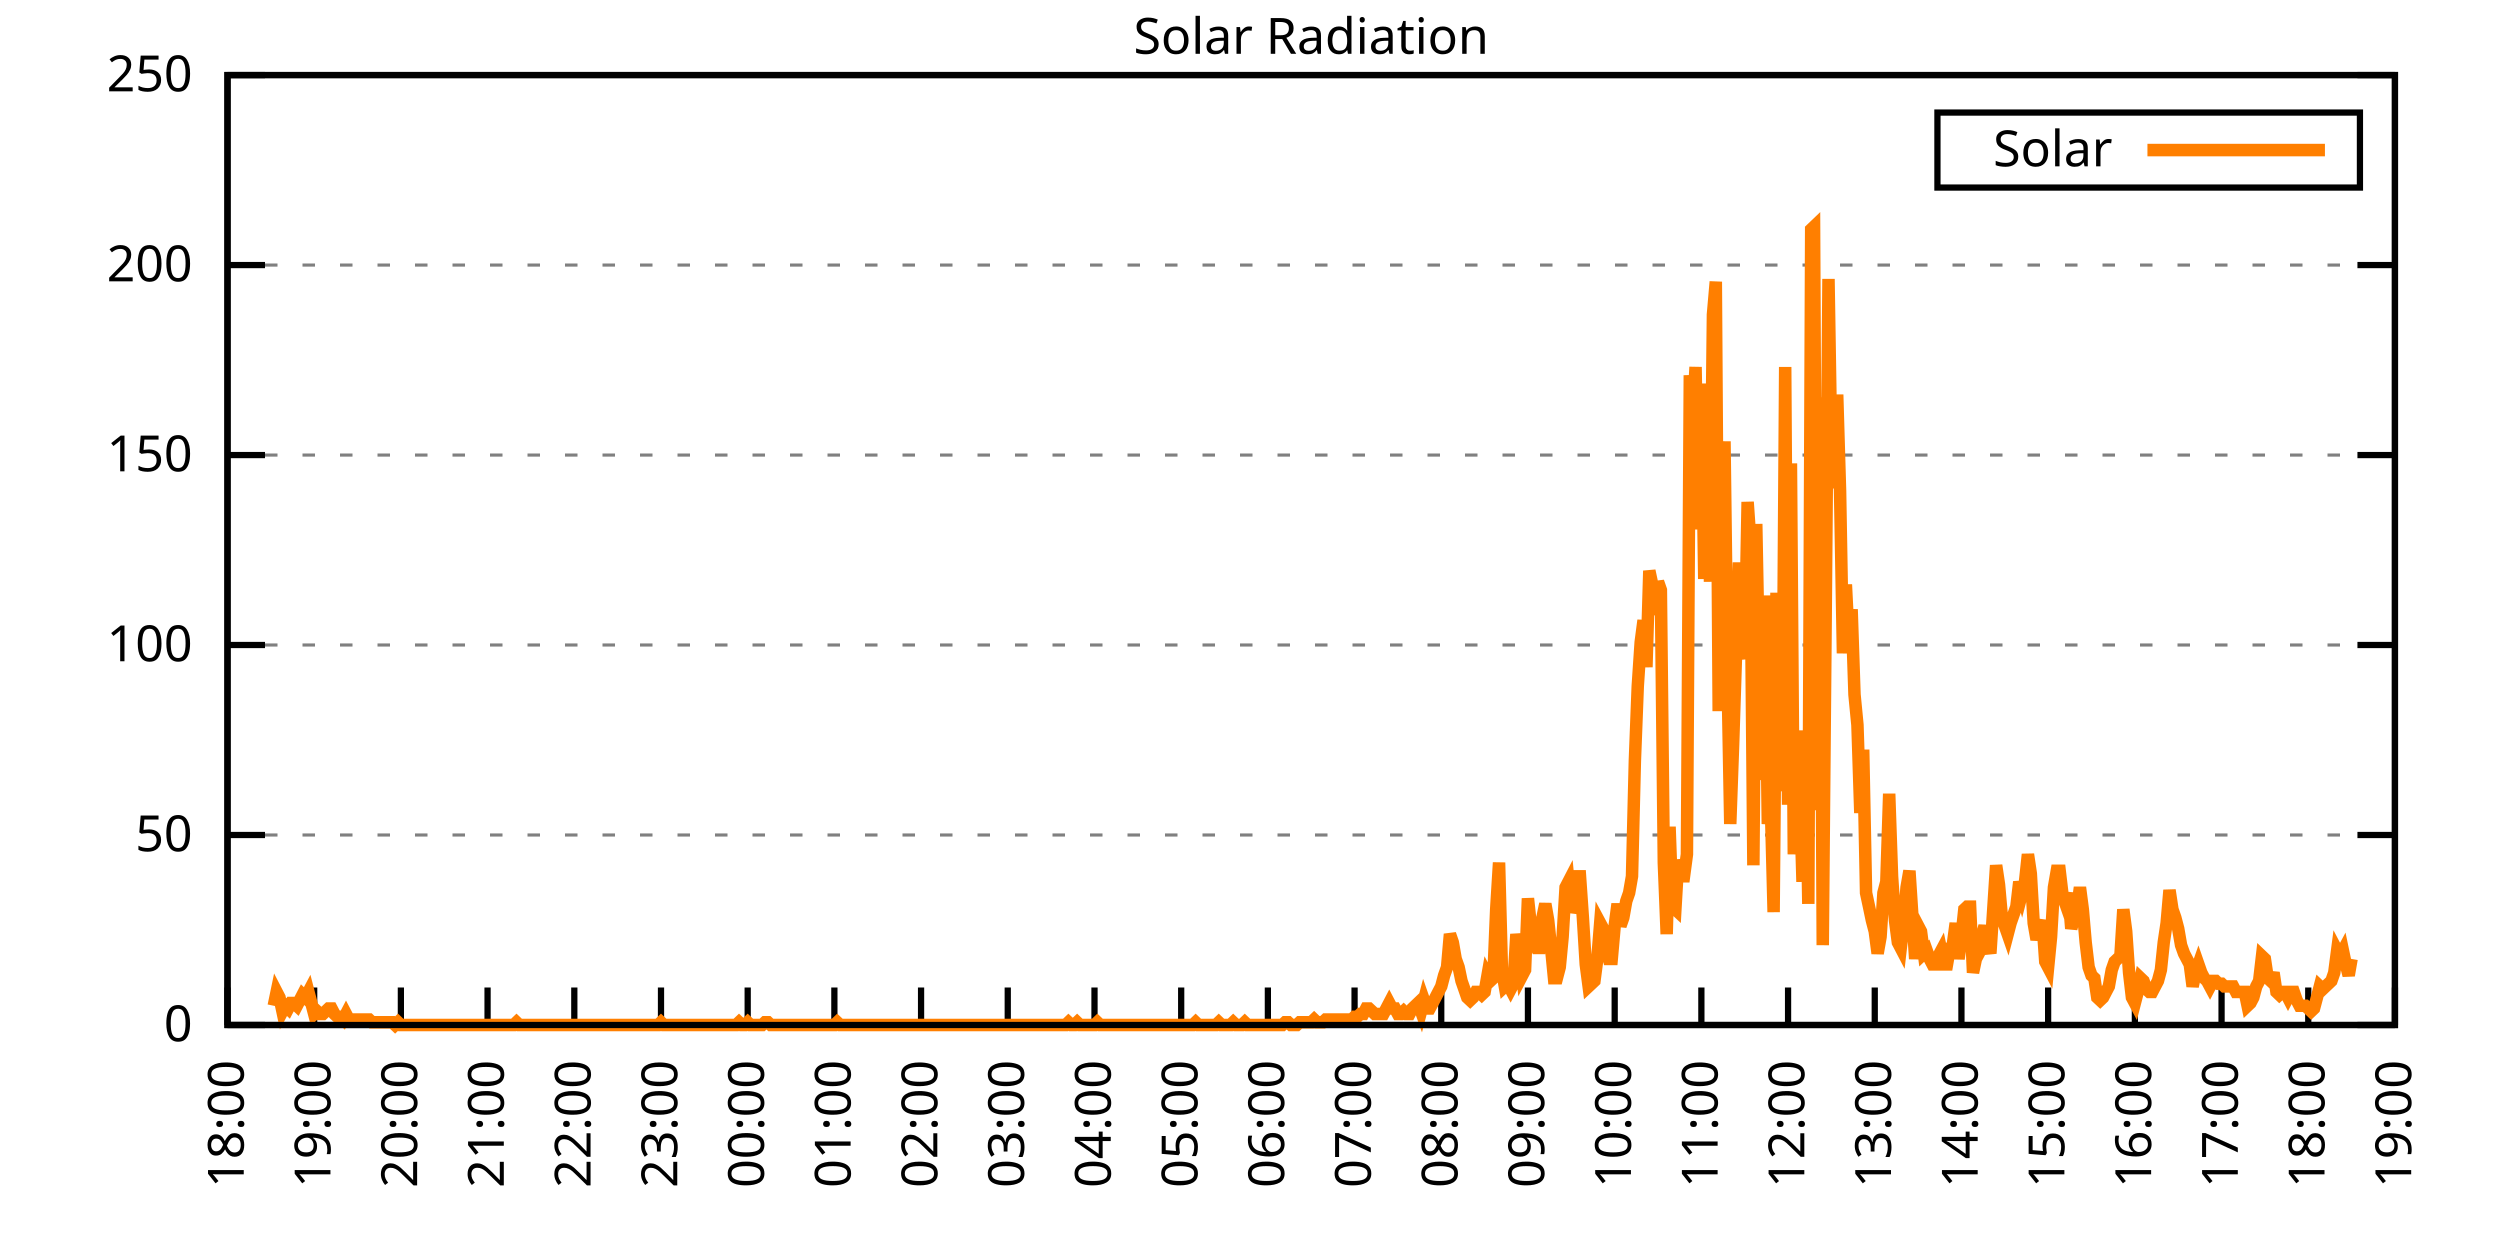
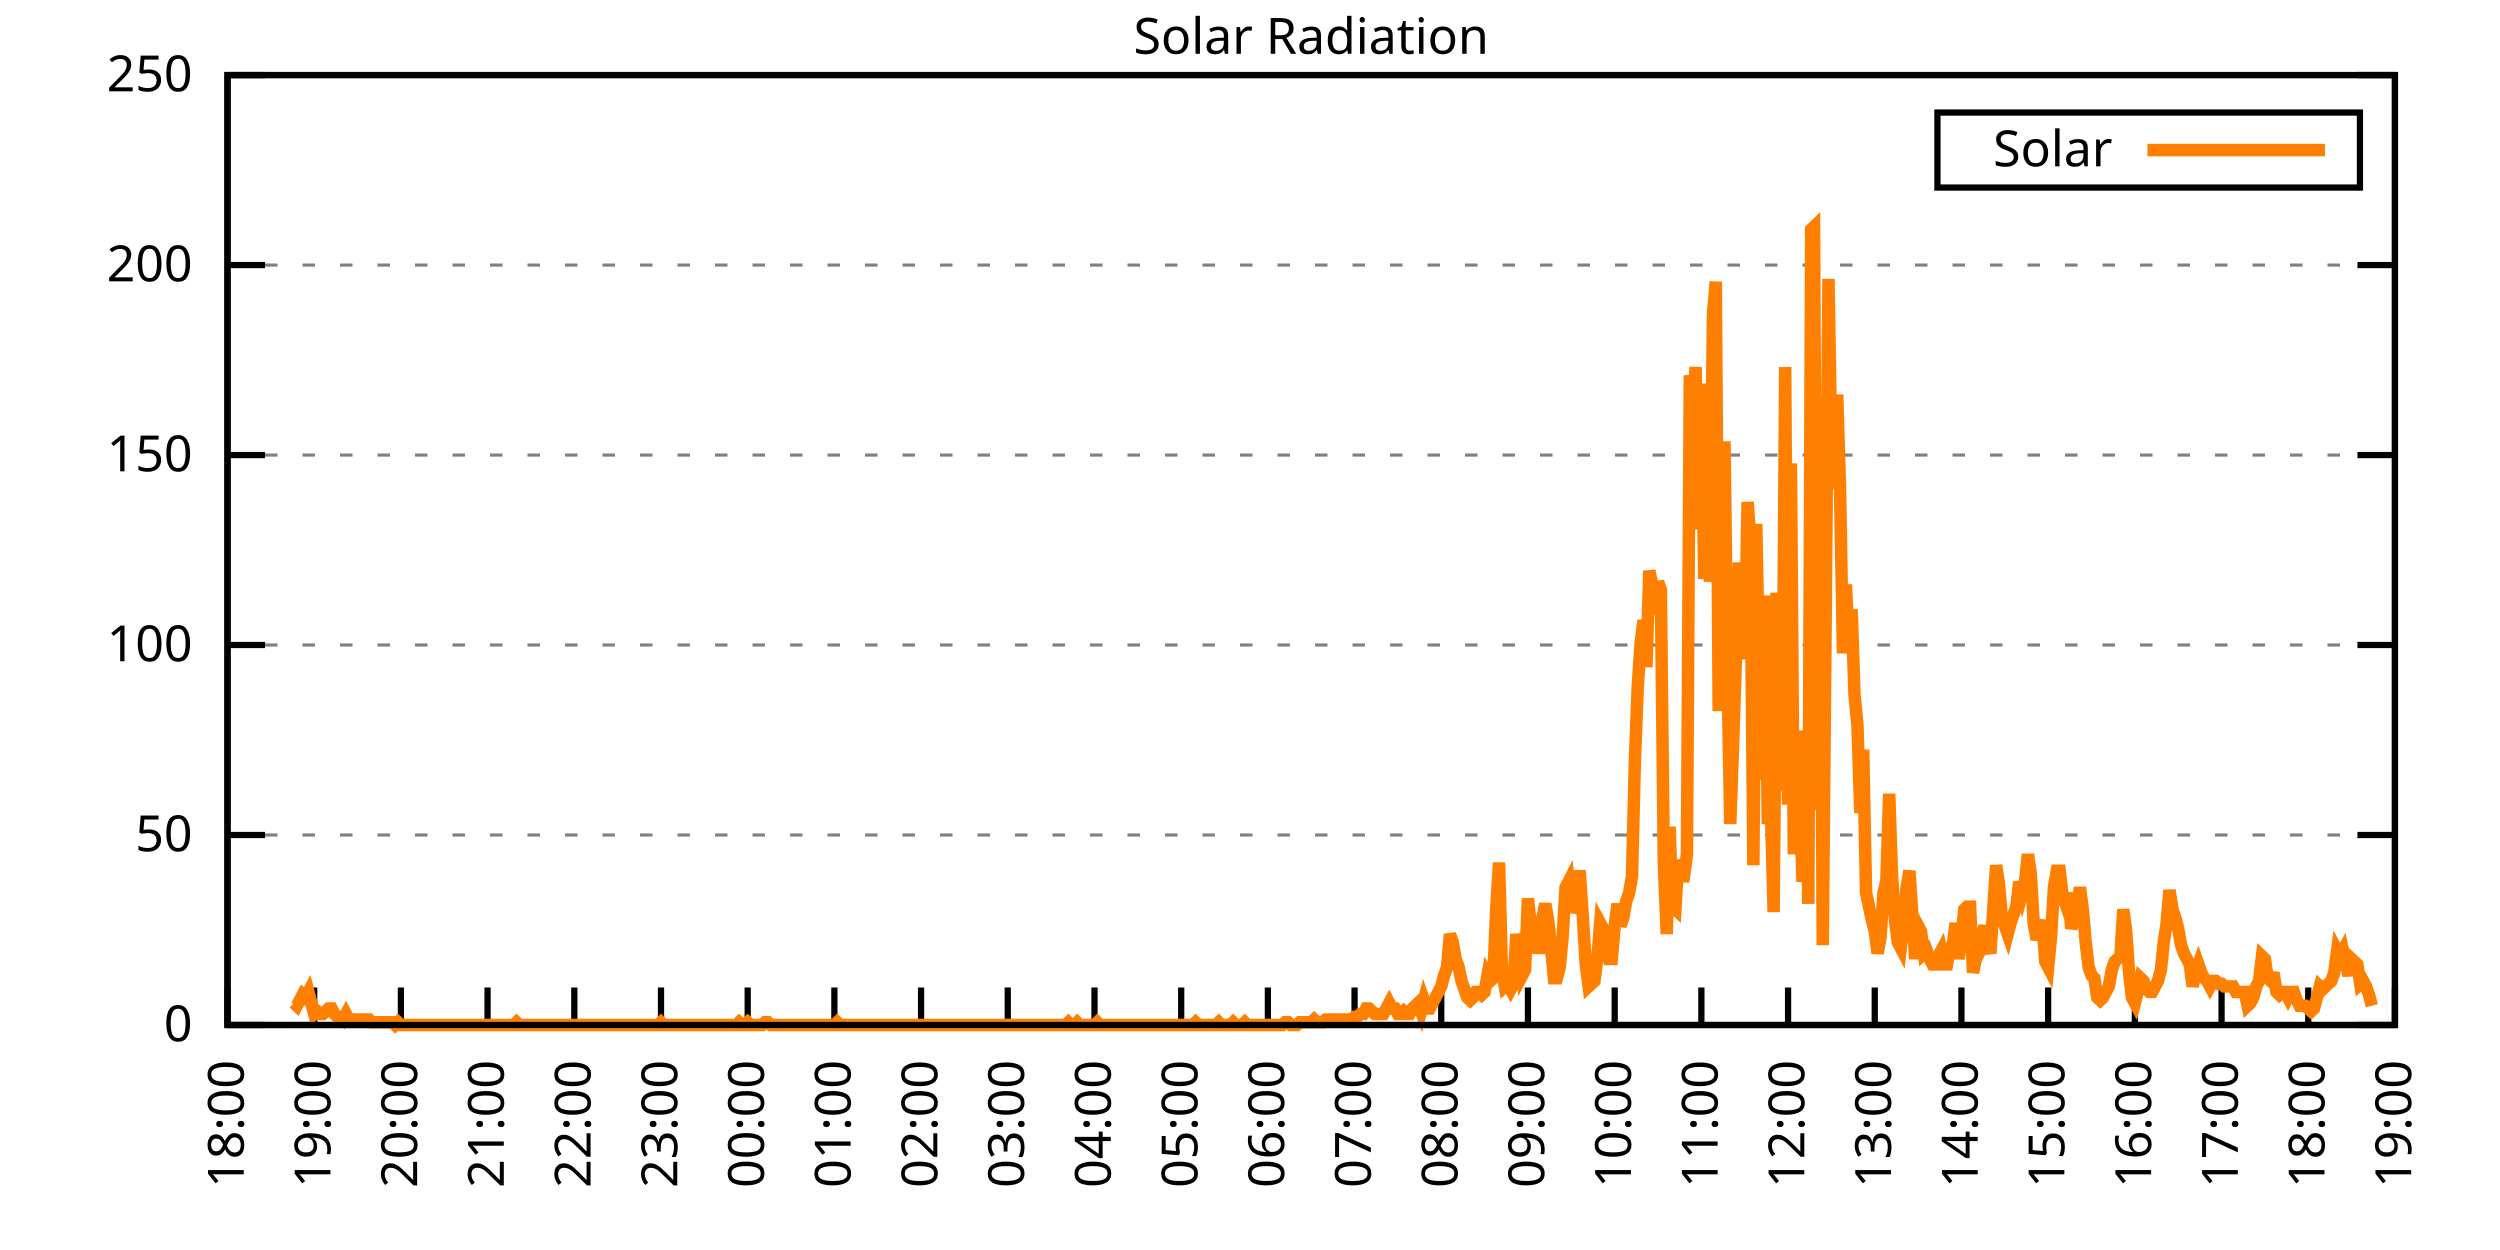
<svg xmlns="http://www.w3.org/2000/svg" xmlns:xlink="http://www.w3.org/1999/xlink" width="400" height="200" viewBox="0 0 400 200">
  <g id="gnuplot_canvas">
    <rect x="0" y="0" width="400" height="200" fill="none" />
    <defs>
      <circle id="gpDot" r="0.5" stroke-width="0.5" stroke="currentColor" />
      <path id="gpPt0" stroke-width="0.333" stroke="currentColor" d="M-1,0 h2 M0,-1 v2" />
      <path id="gpPt1" stroke-width="0.333" stroke="currentColor" d="M-1,-1 L1,1 M1,-1 L-1,1" />
      <path id="gpPt2" stroke-width="0.333" stroke="currentColor" d="M-1,0 L1,0 M0,-1 L0,1 M-1,-1 L1,1 M-1,1 L1,-1" />
      <rect id="gpPt3" stroke-width="0.333" stroke="currentColor" x="-1" y="-1" width="2" height="2" />
      <rect id="gpPt4" stroke-width="0.333" stroke="currentColor" fill="currentColor" x="-1" y="-1" width="2" height="2" />
      <circle id="gpPt5" stroke-width="0.333" stroke="currentColor" cx="0" cy="0" r="1" />
      <use xlink:href="#gpPt5" id="gpPt6" fill="currentColor" stroke="none" />
      <path id="gpPt7" stroke-width="0.333" stroke="currentColor" d="M0,-1.33 L-1.33,0.67 L1.33,0.67 z" />
      <use xlink:href="#gpPt7" id="gpPt8" fill="currentColor" stroke="none" />
      <use xlink:href="#gpPt7" id="gpPt9" stroke="currentColor" transform="rotate(180)" />
      <use xlink:href="#gpPt9" id="gpPt10" fill="currentColor" stroke="none" />
      <use xlink:href="#gpPt3" id="gpPt11" stroke="currentColor" transform="rotate(45)" />
      <use xlink:href="#gpPt11" id="gpPt12" fill="currentColor" stroke="none" />
      <path id="gpPt13" stroke-width="0.333" stroke="currentColor" d="M0,1.330 L1.265,0.411 L0.782,-1.067 L-0.782,-1.076 L-1.265,0.411 z" />
      <use xlink:href="#gpPt13" id="gpPt14" fill="currentColor" stroke="none" />
      <filter id="textbox" filterUnits="objectBoundingBox" x="0" y="0" height="1" width="1">
        <feFlood flood-color="white" flood-opacity="1" result="bgnd" />
        <feComposite in="SourceGraphic" in2="bgnd" operator="atop" />
      </filter>
      <filter id="greybox" filterUnits="objectBoundingBox" x="0" y="0" height="1" width="1">
        <feFlood flood-color="lightgrey" flood-opacity="1" result="grey" />
        <feComposite in="SourceGraphic" in2="grey" operator="atop" />
      </filter>
    </defs>
    <g fill="none" color="white" stroke="currentColor" stroke-width="1.00" stroke-linecap="butt" stroke-linejoin="miter">
</g>
    <g fill="none" color="black" stroke="currentColor" stroke-width="1.00" stroke-linecap="butt" stroke-linejoin="miter">
      <g stroke="none" shape-rendering="crispEdges">
        <polygon fill="rgb(255, 255, 255)" points="36.40,164.00 383.18,164.00 383.18,12.02 36.40,12.02 " />
      </g>
    </g>
    <g fill="none" color="black" stroke="currentColor" stroke-width="1.00" stroke-linecap="butt" stroke-linejoin="miter">
</g>
    <g fill="none" color="black" stroke="black" stroke-width="0.50" stroke-linecap="butt" stroke-linejoin="miter">
</g>
    <g fill="none" color="gray" stroke="currentColor" stroke-width="0.50" stroke-linecap="butt" stroke-linejoin="miter">
      <path stroke="gray" stroke-dasharray="2,4" class="gridline" d="M36.40,164.00 L383.19,164.00  " />
    </g>
    <g fill="none" color="gray" stroke="gray" stroke-width="1.00" stroke-linecap="butt" stroke-linejoin="miter">
</g>
    <g fill="none" color="black" stroke="currentColor" stroke-width="1.00" stroke-linecap="butt" stroke-linejoin="miter">
      <path stroke="black" d="M36.40,164.00 L42.40,164.00 M383.19,164.00 L377.19,164.00  " />
      <g transform="translate(30.80,166.60)" stroke="none" fill="black" font-family="Sans" font-size="8.00" text-anchor="end">
        <text>
          <tspan font-family="Sans"> 0</tspan>
        </text>
      </g>
    </g>
    <g fill="none" color="black" stroke="currentColor" stroke-width="1.00" stroke-linecap="butt" stroke-linejoin="miter">
</g>
    <g fill="none" color="black" stroke="black" stroke-width="0.50" stroke-linecap="butt" stroke-linejoin="miter">
</g>
    <g fill="none" color="gray" stroke="currentColor" stroke-width="0.50" stroke-linecap="butt" stroke-linejoin="miter">
      <path stroke="gray" stroke-dasharray="2,4" class="gridline" d="M36.40,133.60 L383.19,133.60  " />
    </g>
    <g fill="none" color="gray" stroke="gray" stroke-width="1.00" stroke-linecap="butt" stroke-linejoin="miter">
</g>
    <g fill="none" color="black" stroke="currentColor" stroke-width="1.00" stroke-linecap="butt" stroke-linejoin="miter">
      <path stroke="black" d="M36.40,133.60 L42.40,133.60 M383.19,133.60 L377.19,133.60  " />
      <g transform="translate(30.80,136.20)" stroke="none" fill="black" font-family="Sans" font-size="8.00" text-anchor="end">
        <text>
          <tspan font-family="Sans"> 50</tspan>
        </text>
      </g>
    </g>
    <g fill="none" color="black" stroke="currentColor" stroke-width="1.00" stroke-linecap="butt" stroke-linejoin="miter">
</g>
    <g fill="none" color="black" stroke="black" stroke-width="0.50" stroke-linecap="butt" stroke-linejoin="miter">
</g>
    <g fill="none" color="gray" stroke="currentColor" stroke-width="0.50" stroke-linecap="butt" stroke-linejoin="miter">
      <path stroke="gray" stroke-dasharray="2,4" class="gridline" d="M36.40,103.20 L383.19,103.20  " />
    </g>
    <g fill="none" color="gray" stroke="gray" stroke-width="1.00" stroke-linecap="butt" stroke-linejoin="miter">
</g>
    <g fill="none" color="black" stroke="currentColor" stroke-width="1.00" stroke-linecap="butt" stroke-linejoin="miter">
      <path stroke="black" d="M36.40,103.20 L42.40,103.20 M383.19,103.20 L377.19,103.20  " />
      <g transform="translate(30.80,105.80)" stroke="none" fill="black" font-family="Sans" font-size="8.00" text-anchor="end">
        <text>
          <tspan font-family="Sans"> 100</tspan>
        </text>
      </g>
    </g>
    <g fill="none" color="black" stroke="currentColor" stroke-width="1.00" stroke-linecap="butt" stroke-linejoin="miter">
</g>
    <g fill="none" color="black" stroke="black" stroke-width="0.50" stroke-linecap="butt" stroke-linejoin="miter">
</g>
    <g fill="none" color="gray" stroke="currentColor" stroke-width="0.50" stroke-linecap="butt" stroke-linejoin="miter">
      <path stroke="gray" stroke-dasharray="2,4" class="gridline" d="M36.40,72.81 L383.19,72.81  " />
    </g>
    <g fill="none" color="gray" stroke="gray" stroke-width="1.00" stroke-linecap="butt" stroke-linejoin="miter">
</g>
    <g fill="none" color="black" stroke="currentColor" stroke-width="1.00" stroke-linecap="butt" stroke-linejoin="miter">
      <path stroke="black" d="M36.40,72.81 L42.40,72.81 M383.19,72.81 L377.19,72.81  " />
      <g transform="translate(30.80,75.41)" stroke="none" fill="black" font-family="Sans" font-size="8.00" text-anchor="end">
        <text>
          <tspan font-family="Sans"> 150</tspan>
        </text>
      </g>
    </g>
    <g fill="none" color="black" stroke="currentColor" stroke-width="1.00" stroke-linecap="butt" stroke-linejoin="miter">
</g>
    <g fill="none" color="black" stroke="black" stroke-width="0.50" stroke-linecap="butt" stroke-linejoin="miter">
</g>
    <g fill="none" color="gray" stroke="currentColor" stroke-width="0.50" stroke-linecap="butt" stroke-linejoin="miter">
      <path stroke="gray" stroke-dasharray="2,4" class="gridline" d="M36.40,42.41 L383.19,42.41  " />
    </g>
    <g fill="none" color="gray" stroke="gray" stroke-width="1.00" stroke-linecap="butt" stroke-linejoin="miter">
</g>
    <g fill="none" color="black" stroke="currentColor" stroke-width="1.00" stroke-linecap="butt" stroke-linejoin="miter">
      <path stroke="black" d="M36.40,42.41 L42.40,42.41 M383.19,42.41 L377.19,42.41  " />
      <g transform="translate(30.80,45.01)" stroke="none" fill="black" font-family="Sans" font-size="8.00" text-anchor="end">
        <text>
          <tspan font-family="Sans"> 200</tspan>
        </text>
      </g>
    </g>
    <g fill="none" color="black" stroke="currentColor" stroke-width="1.00" stroke-linecap="butt" stroke-linejoin="miter">
</g>
    <g fill="none" color="black" stroke="black" stroke-width="0.50" stroke-linecap="butt" stroke-linejoin="miter">
</g>
    <g fill="none" color="gray" stroke="currentColor" stroke-width="0.50" stroke-linecap="butt" stroke-linejoin="miter">
      <path stroke="gray" stroke-dasharray="2,4" class="gridline" d="M36.40,12.01 L383.19,12.01  " />
    </g>
    <g fill="none" color="gray" stroke="gray" stroke-width="1.00" stroke-linecap="butt" stroke-linejoin="miter">
</g>
    <g fill="none" color="black" stroke="currentColor" stroke-width="1.00" stroke-linecap="butt" stroke-linejoin="miter">
      <path stroke="black" d="M36.40,12.01 L42.40,12.01 M383.19,12.01 L377.19,12.01  " />
      <g transform="translate(30.80,14.61)" stroke="none" fill="black" font-family="Sans" font-size="8.00" text-anchor="end">
        <text>
          <tspan font-family="Sans"> 250</tspan>
        </text>
      </g>
    </g>
    <g fill="none" color="black" stroke="currentColor" stroke-width="1.00" stroke-linecap="butt" stroke-linejoin="miter">
      <path stroke="black" d="M36.40,164.00 L36.40,158.00  " />
      <g transform="translate(39.00,169.60) rotate(270.00)" stroke="none" fill="black" font-family="Sans" font-size="8.00" text-anchor="end">
        <text>
          <tspan font-family="Sans">18:00</tspan>
        </text>
      </g>
    </g>
    <g fill="none" color="black" stroke="currentColor" stroke-width="1.00" stroke-linecap="butt" stroke-linejoin="miter">
      <path stroke="black" d="M50.27,164.00 L50.27,158.00  " />
      <g transform="translate(52.87,169.60) rotate(270.00)" stroke="none" fill="black" font-family="Sans" font-size="8.00" text-anchor="end">
        <text>
          <tspan font-family="Sans">19:00</tspan>
        </text>
      </g>
    </g>
    <g fill="none" color="black" stroke="currentColor" stroke-width="1.00" stroke-linecap="butt" stroke-linejoin="miter">
      <path stroke="black" d="M64.14,164.00 L64.14,158.00  " />
      <g transform="translate(66.74,169.60) rotate(270.00)" stroke="none" fill="black" font-family="Sans" font-size="8.00" text-anchor="end">
        <text>
          <tspan font-family="Sans">20:00</tspan>
        </text>
      </g>
    </g>
    <g fill="none" color="black" stroke="currentColor" stroke-width="1.00" stroke-linecap="butt" stroke-linejoin="miter">
      <path stroke="black" d="M78.01,164.00 L78.01,158.00  " />
      <g transform="translate(80.61,169.60) rotate(270.00)" stroke="none" fill="black" font-family="Sans" font-size="8.00" text-anchor="end">
        <text>
          <tspan font-family="Sans">21:00</tspan>
        </text>
      </g>
    </g>
    <g fill="none" color="black" stroke="currentColor" stroke-width="1.00" stroke-linecap="butt" stroke-linejoin="miter">
      <path stroke="black" d="M91.89,164.00 L91.89,158.00  " />
      <g transform="translate(94.49,169.60) rotate(270.00)" stroke="none" fill="black" font-family="Sans" font-size="8.00" text-anchor="end">
        <text>
          <tspan font-family="Sans">22:00</tspan>
        </text>
      </g>
    </g>
    <g fill="none" color="black" stroke="currentColor" stroke-width="1.00" stroke-linecap="butt" stroke-linejoin="miter">
      <path stroke="black" d="M105.76,164.00 L105.76,158.00  " />
      <g transform="translate(108.36,169.60) rotate(270.00)" stroke="none" fill="black" font-family="Sans" font-size="8.00" text-anchor="end">
        <text>
          <tspan font-family="Sans">23:00</tspan>
        </text>
      </g>
    </g>
    <g fill="none" color="black" stroke="currentColor" stroke-width="1.00" stroke-linecap="butt" stroke-linejoin="miter">
      <path stroke="black" d="M119.63,164.00 L119.63,158.00  " />
      <g transform="translate(122.23,169.60) rotate(270.00)" stroke="none" fill="black" font-family="Sans" font-size="8.00" text-anchor="end">
        <text>
          <tspan font-family="Sans">00:00</tspan>
        </text>
      </g>
    </g>
    <g fill="none" color="black" stroke="currentColor" stroke-width="1.00" stroke-linecap="butt" stroke-linejoin="miter">
      <path stroke="black" d="M133.50,164.00 L133.50,158.00  " />
      <g transform="translate(136.10,169.60) rotate(270.00)" stroke="none" fill="black" font-family="Sans" font-size="8.00" text-anchor="end">
        <text>
          <tspan font-family="Sans">01:00</tspan>
        </text>
      </g>
    </g>
    <g fill="none" color="black" stroke="currentColor" stroke-width="1.00" stroke-linecap="butt" stroke-linejoin="miter">
      <path stroke="black" d="M147.37,164.00 L147.37,158.00  " />
      <g transform="translate(149.97,169.60) rotate(270.00)" stroke="none" fill="black" font-family="Sans" font-size="8.00" text-anchor="end">
        <text>
          <tspan font-family="Sans">02:00</tspan>
        </text>
      </g>
    </g>
    <g fill="none" color="black" stroke="currentColor" stroke-width="1.00" stroke-linecap="butt" stroke-linejoin="miter">
      <path stroke="black" d="M161.24,164.00 L161.24,158.00  " />
      <g transform="translate(163.84,169.60) rotate(270.00)" stroke="none" fill="black" font-family="Sans" font-size="8.00" text-anchor="end">
        <text>
          <tspan font-family="Sans">03:00</tspan>
        </text>
      </g>
    </g>
    <g fill="none" color="black" stroke="currentColor" stroke-width="1.00" stroke-linecap="butt" stroke-linejoin="miter">
      <path stroke="black" d="M175.12,164.00 L175.12,158.00  " />
      <g transform="translate(177.72,169.60) rotate(270.00)" stroke="none" fill="black" font-family="Sans" font-size="8.00" text-anchor="end">
        <text>
          <tspan font-family="Sans">04:00</tspan>
        </text>
      </g>
    </g>
    <g fill="none" color="black" stroke="currentColor" stroke-width="1.00" stroke-linecap="butt" stroke-linejoin="miter">
      <path stroke="black" d="M188.99,164.00 L188.99,158.00  " />
      <g transform="translate(191.59,169.60) rotate(270.00)" stroke="none" fill="black" font-family="Sans" font-size="8.00" text-anchor="end">
        <text>
          <tspan font-family="Sans">05:00</tspan>
        </text>
      </g>
    </g>
    <g fill="none" color="black" stroke="currentColor" stroke-width="1.00" stroke-linecap="butt" stroke-linejoin="miter">
      <path stroke="black" d="M202.86,164.00 L202.86,158.00  " />
      <g transform="translate(205.46,169.60) rotate(270.00)" stroke="none" fill="black" font-family="Sans" font-size="8.00" text-anchor="end">
        <text>
          <tspan font-family="Sans">06:00</tspan>
        </text>
      </g>
    </g>
    <g fill="none" color="black" stroke="currentColor" stroke-width="1.00" stroke-linecap="butt" stroke-linejoin="miter">
      <path stroke="black" d="M216.73,164.00 L216.73,158.00  " />
      <g transform="translate(219.33,169.60) rotate(270.00)" stroke="none" fill="black" font-family="Sans" font-size="8.00" text-anchor="end">
        <text>
          <tspan font-family="Sans">07:00</tspan>
        </text>
      </g>
    </g>
    <g fill="none" color="black" stroke="currentColor" stroke-width="1.00" stroke-linecap="butt" stroke-linejoin="miter">
      <path stroke="black" d="M230.60,164.00 L230.60,158.00  " />
      <g transform="translate(233.20,169.60) rotate(270.00)" stroke="none" fill="black" font-family="Sans" font-size="8.00" text-anchor="end">
        <text>
          <tspan font-family="Sans">08:00</tspan>
        </text>
      </g>
    </g>
    <g fill="none" color="black" stroke="currentColor" stroke-width="1.00" stroke-linecap="butt" stroke-linejoin="miter">
      <path stroke="black" d="M244.47,164.00 L244.47,158.00  " />
      <g transform="translate(247.07,169.60) rotate(270.00)" stroke="none" fill="black" font-family="Sans" font-size="8.00" text-anchor="end">
        <text>
          <tspan font-family="Sans">09:00</tspan>
        </text>
      </g>
    </g>
    <g fill="none" color="black" stroke="currentColor" stroke-width="1.00" stroke-linecap="butt" stroke-linejoin="miter">
      <path stroke="black" d="M258.35,164.00 L258.35,158.00  " />
      <g transform="translate(260.95,169.60) rotate(270.00)" stroke="none" fill="black" font-family="Sans" font-size="8.00" text-anchor="end">
        <text>
          <tspan font-family="Sans">10:00</tspan>
        </text>
      </g>
    </g>
    <g fill="none" color="black" stroke="currentColor" stroke-width="1.00" stroke-linecap="butt" stroke-linejoin="miter">
      <path stroke="black" d="M272.22,164.00 L272.22,158.00  " />
      <g transform="translate(274.82,169.60) rotate(270.00)" stroke="none" fill="black" font-family="Sans" font-size="8.00" text-anchor="end">
        <text>
          <tspan font-family="Sans">11:00</tspan>
        </text>
      </g>
    </g>
    <g fill="none" color="black" stroke="currentColor" stroke-width="1.00" stroke-linecap="butt" stroke-linejoin="miter">
      <path stroke="black" d="M286.09,164.00 L286.09,158.00  " />
      <g transform="translate(288.69,169.60) rotate(270.00)" stroke="none" fill="black" font-family="Sans" font-size="8.00" text-anchor="end">
        <text>
          <tspan font-family="Sans">12:00</tspan>
        </text>
      </g>
    </g>
    <g fill="none" color="black" stroke="currentColor" stroke-width="1.00" stroke-linecap="butt" stroke-linejoin="miter">
      <path stroke="black" d="M299.96,164.00 L299.96,158.00  " />
      <g transform="translate(302.56,169.60) rotate(270.00)" stroke="none" fill="black" font-family="Sans" font-size="8.00" text-anchor="end">
        <text>
          <tspan font-family="Sans">13:00</tspan>
        </text>
      </g>
    </g>
    <g fill="none" color="black" stroke="currentColor" stroke-width="1.00" stroke-linecap="butt" stroke-linejoin="miter">
      <path stroke="black" d="M313.83,164.00 L313.83,158.00  " />
      <g transform="translate(316.43,169.60) rotate(270.00)" stroke="none" fill="black" font-family="Sans" font-size="8.00" text-anchor="end">
        <text>
          <tspan font-family="Sans">14:00</tspan>
        </text>
      </g>
    </g>
    <g fill="none" color="black" stroke="currentColor" stroke-width="1.00" stroke-linecap="butt" stroke-linejoin="miter">
      <path stroke="black" d="M327.70,164.00 L327.70,158.00  " />
      <g transform="translate(330.30,169.60) rotate(270.00)" stroke="none" fill="black" font-family="Sans" font-size="8.00" text-anchor="end">
        <text>
          <tspan font-family="Sans">15:00</tspan>
        </text>
      </g>
    </g>
    <g fill="none" color="black" stroke="currentColor" stroke-width="1.00" stroke-linecap="butt" stroke-linejoin="miter">
      <path stroke="black" d="M341.58,164.00 L341.58,158.00  " />
      <g transform="translate(344.18,169.60) rotate(270.00)" stroke="none" fill="black" font-family="Sans" font-size="8.00" text-anchor="end">
        <text>
          <tspan font-family="Sans">16:00</tspan>
        </text>
      </g>
    </g>
    <g fill="none" color="black" stroke="currentColor" stroke-width="1.00" stroke-linecap="butt" stroke-linejoin="miter">
      <path stroke="black" d="M355.45,164.00 L355.45,158.00  " />
      <g transform="translate(358.05,169.60) rotate(270.00)" stroke="none" fill="black" font-family="Sans" font-size="8.00" text-anchor="end">
        <text>
          <tspan font-family="Sans">17:00</tspan>
        </text>
      </g>
    </g>
    <g fill="none" color="black" stroke="currentColor" stroke-width="1.00" stroke-linecap="butt" stroke-linejoin="miter">
      <path stroke="black" d="M369.32,164.00 L369.32,158.00  " />
      <g transform="translate(371.92,169.60) rotate(270.00)" stroke="none" fill="black" font-family="Sans" font-size="8.00" text-anchor="end">
        <text>
          <tspan font-family="Sans">18:00</tspan>
        </text>
      </g>
    </g>
    <g fill="none" color="black" stroke="currentColor" stroke-width="1.00" stroke-linecap="butt" stroke-linejoin="miter">
      <path stroke="black" d="M383.19,164.00 L383.19,158.00  " />
      <g transform="translate(385.79,169.60) rotate(270.00)" stroke="none" fill="black" font-family="Sans" font-size="8.00" text-anchor="end">
        <text>
          <tspan font-family="Sans">19:00</tspan>
        </text>
      </g>
    </g>
    <g fill="none" color="black" stroke="currentColor" stroke-width="1.00" stroke-linecap="butt" stroke-linejoin="miter">
</g>
    <g fill="none" color="black" stroke="currentColor" stroke-width="1.00" stroke-linecap="butt" stroke-linejoin="miter">
      <path stroke="black" d="M36.40,12.01 L36.40,164.00 L383.19,164.00 L383.19,12.01 L36.40,12.01 Z  " />
    </g>
    <g fill="none" color="black" stroke="currentColor" stroke-width="1.00" stroke-linecap="butt" stroke-linejoin="miter">
</g>
    <g fill="none" color="black" stroke="currentColor" stroke-width="1.00" stroke-linecap="butt" stroke-linejoin="miter">
      <path stroke="black" d="M309.99,30.01 L309.99,18.01 L377.59,18.01 L377.59,30.01 L309.99,30.01 Z  " />
    </g>
    <g id="Solar_Radiation_plot_1">
      <g fill="none" color="white" stroke="black" stroke-width="2.00" stroke-linecap="butt" stroke-linejoin="miter">
</g>
      <g fill="none" color="black" stroke="currentColor" stroke-width="2.00" stroke-linecap="butt" stroke-linejoin="miter">
        <g transform="translate(337.99,26.61)" stroke="none" fill="black" font-family="Sans" font-size="8.00" text-anchor="end">
          <text>
            <tspan font-family="Sans">Solar</tspan>
          </text>
        </g>
      </g>
      <g fill="none" color="black" stroke="currentColor" stroke-width="2.00" stroke-linecap="butt" stroke-linejoin="miter">
-         <path stroke="rgb(255, 127,   0)" d="M343.59,24.01 L371.99,24.01 M43.80,160.92 L44.26,158.71 L44.72,159.60 L45.19,161.80 L45.65,160.92 L46.11,161.36   L46.57,160.48 L47.03,160.48 L47.50,160.92 L47.96,160.04 L48.42,159.15 L48.88,159.60 L49.35,158.71 L49.81,160.48   L50.27,162.24 L50.73,161.80 L51.20,162.24 L51.66,162.24 L52.12,161.80 L52.58,161.36 L53.05,161.36 L53.51,162.24   L53.97,162.68 L54.43,162.68 L54.90,163.12 L55.36,162.24 L55.82,163.12 L56.28,163.12 L56.75,163.12 L57.21,163.12   L57.67,163.12 L58.13,163.12 L58.59,163.12 L59.06,163.12 L59.52,163.56 L59.98,163.56 L60.44,163.56 L60.91,163.56   L61.37,163.56 L61.83,163.56 L62.29,163.56 L62.76,163.56 L63.22,164.00 L63.68,163.56 L64.14,164.00 L64.61,164.00   L65.07,164.00 L65.53,164.00 L65.99,164.00 L66.46,164.00 L66.92,164.00 L67.38,164.00 L67.84,164.00 L68.30,164.00   L68.77,164.00 L69.23,164.00 L69.69,164.00 L70.15,164.00 L70.62,164.00 L71.08,164.00 L71.54,164.00 L72.00,164.00   L72.47,164.00 L72.93,164.00 L73.39,164.00 L73.85,164.00 L74.32,164.00 L74.78,164.00 L75.24,164.00 L75.70,164.00   L76.17,164.00 L76.63,164.00 L77.09,164.00 L77.55,164.00 L78.01,164.00 L78.48,164.00 L78.94,164.00 L79.40,164.00   L79.86,164.00 L80.33,164.00 L80.79,164.00 L81.25,164.00 L81.71,164.00 L82.18,164.00 L82.64,163.56 L83.10,164.00   L83.56,164.00 L84.03,164.00 L84.49,164.00 L84.95,164.00 L85.41,164.00 L85.88,164.00 L86.34,164.00 L86.80,164.00   L87.26,164.00 L87.72,164.00 L88.19,164.00 L88.65,164.00 L89.11,164.00 L89.57,164.00 L90.04,164.00 L90.50,164.00   L90.96,164.00 L91.42,164.00 L91.89,164.00 L92.35,164.00 L92.81,164.00 L93.27,164.00 L93.74,164.00 L94.20,164.00   L94.66,164.00 L95.12,164.00 L95.59,164.00 L96.05,164.00 L96.51,164.00 L96.97,164.00 L97.44,164.00 L97.90,164.00   L98.36,164.00 L98.82,164.00 L99.28,164.00 L99.75,164.00 L100.21,164.00 L100.67,164.00 L101.13,164.00 L101.60,164.00   L102.06,164.00 L102.52,164.00 L102.98,164.00 L103.45,164.00 L103.91,164.00 L104.37,164.00 L104.83,164.00 L105.30,164.00   L105.76,163.56 L106.22,164.00 L106.68,164.00 L107.15,164.00 L107.61,164.00 L108.07,164.00 L108.53,164.00 L108.99,164.00   L109.46,164.00 L109.92,164.00 L110.38,164.00 L110.84,164.00 L111.31,164.00 L111.77,164.00 L112.23,164.00 L112.69,164.00   L113.16,164.00 L113.62,164.00 L114.08,164.00 L114.54,164.00 L115.01,164.00 L115.47,164.00 L115.93,164.00 L116.39,164.00   L116.86,164.00 L117.32,164.00 L117.78,164.00 L118.24,163.56 L118.70,164.00 L119.17,164.00 L119.63,163.56 L120.09,164.00   L120.55,164.00 L121.02,164.00 L121.48,164.00 L121.94,164.00 L122.40,163.56 L122.87,163.56 L123.33,164.00 L123.79,164.00   L124.25,164.00 L124.72,164.00 L125.18,164.00 L125.64,164.00 L126.10,164.00 L126.57,164.00 L127.03,164.00 L127.49,164.00   L127.95,164.00 L128.41,164.00 L128.88,164.00 L129.34,164.00 L129.80,164.00 L130.26,164.00 L130.73,164.00 L131.19,164.00   L131.65,164.00 L132.11,164.00 L132.58,164.00 L133.04,164.00 L133.50,164.00 L133.96,163.56 L134.43,164.00 L134.89,164.00   L135.35,164.00 L135.81,164.00 L136.28,164.00 L136.74,164.00 L137.20,164.00 L137.66,164.00 L138.13,164.00 L138.59,164.00   L139.05,164.00 L139.51,164.00 L139.97,164.00 L140.44,164.00 L140.90,164.00 L141.36,164.00 L141.82,164.00 L142.29,164.00   L142.75,164.00 L143.21,164.00 L143.67,164.00 L144.14,164.00 L144.60,164.00 L145.06,164.00 L145.52,164.00 L145.99,164.00   L146.45,164.00 L146.91,164.00 L147.37,164.00 L147.84,164.00 L148.30,164.00 L148.76,164.00 L149.22,164.00 L149.68,164.00   L150.15,164.00 L150.61,164.00 L151.07,164.00 L151.53,164.00 L152.00,164.00 L152.46,164.00 L152.92,164.00 L153.38,164.00   L153.85,164.00 L154.31,164.00 L154.77,164.00 L155.23,164.00 L155.70,164.00 L156.16,164.00 L156.62,164.00 L157.08,164.00   L157.55,164.00 L158.01,164.00 L158.47,164.00 L158.93,164.00 L159.39,164.00 L159.86,164.00 L160.32,164.00 L160.78,164.00   L161.24,164.00 L161.71,164.00 L162.17,164.00 L162.63,164.00 L163.09,164.00 L163.56,164.00 L164.02,164.00 L164.48,164.00   L164.94,164.00 L165.41,164.00 L165.87,164.00 L166.33,164.00 L166.79,164.00 L167.26,164.00 L167.72,164.00 L168.18,164.00   L168.64,164.00 L169.10,164.00 L169.57,164.00 L170.03,164.00 L170.49,164.00 L170.95,163.56 L171.42,164.00 L171.88,164.00   L172.34,163.56 L172.80,164.00 L173.27,164.00 L173.73,164.00 L174.19,164.00 L174.65,164.00 L175.12,164.00 L175.58,163.56   L176.04,164.00 L176.50,164.00 L176.97,164.00 L177.43,164.00 L177.89,164.00 L178.35,164.00 L178.82,164.00 L179.28,164.00   L179.74,164.00 L180.20,164.00 L180.66,164.00 L181.13,164.00 L181.59,164.00 L182.05,164.00 L182.51,164.00 L182.98,164.00   L183.44,164.00 L183.90,164.00 L184.36,164.00 L184.83,164.00 L185.29,164.00 L185.75,164.00 L186.21,164.00 L186.68,164.00   L187.14,164.00 L187.60,164.00 L188.06,164.00 L188.53,164.00 L188.99,164.00 L189.45,164.00 L189.91,164.00 L190.37,164.00   L190.84,164.00 L191.30,163.56 L191.76,164.00 L192.22,164.00 L192.69,164.00 L193.15,164.00 L193.61,164.00 L194.07,164.00   L194.54,164.00 L195.00,163.56 L195.46,164.00 L195.92,164.00 L196.39,164.00 L196.85,164.00 L197.31,163.56 L197.77,164.00   L198.24,164.00 L198.70,164.00 L199.16,163.56 L199.62,164.00 L200.08,164.00 L200.55,164.00 L201.01,164.00 L201.47,164.00   L201.93,164.00 L202.40,164.00 L202.86,164.00 L203.32,164.00 L203.78,164.00 L204.25,164.00 L204.71,164.00 L205.17,164.00   L205.63,163.56 L206.10,163.56 L206.56,164.00 L207.02,164.00 L207.48,164.00 L207.95,163.56 L208.41,163.56 L208.87,163.56   L209.33,163.56 L209.80,163.56 L210.26,163.12 L210.72,163.56 L211.18,163.56 L211.64,163.56 L212.11,163.12 L212.57,163.12   L213.03,163.12 L213.49,163.12 L213.96,163.12 L214.42,163.12 L214.88,163.12 L215.34,163.12 L215.81,163.12 L216.27,163.12   L216.73,162.68 L217.19,162.68 L217.66,162.24 L218.12,162.24 L218.58,161.36 L219.04,161.36 L219.51,161.80 L219.97,162.24   L220.43,162.24 L220.89,162.24 L221.35,162.24 L221.82,161.36 L222.28,160.48 L222.74,161.36 L223.20,161.36 L223.67,162.24   L224.13,162.24 L224.59,161.80 L225.05,162.24 L225.52,162.24 L225.98,161.36 L226.44,160.92 L226.90,160.48 L227.37,161.80   L227.83,160.04 L228.29,161.36 L228.75,161.36 L229.22,160.48 L229.68,159.60 L230.14,158.71 L230.60,157.83 L231.06,156.07   L231.53,154.75 L231.99,149.46 L232.45,150.79 L232.91,153.43 L233.38,154.75 L233.84,156.95 L234.30,158.27 L234.76,159.60   L235.23,160.04 L235.69,159.60 L236.15,158.71 L236.61,158.71 L237.08,159.15 L237.54,158.71 L238.00,156.07 L238.46,156.95   L238.93,156.51 L239.39,145.50 L239.85,138.01 L240.31,155.19 L240.77,157.83 L241.24,157.39 L241.70,158.27 L242.16,157.39   L242.62,149.46 L243.09,152.11 L243.55,156.07 L244.01,155.19 L244.47,143.74 L244.94,148.14 L245.40,150.79 L245.86,151.67   L246.32,151.67 L246.79,146.82 L247.25,144.62 L247.71,147.26 L248.17,151.67 L248.64,156.51 L249.10,156.51 L249.56,154.75   L250.02,149.90 L250.49,141.98 L250.95,141.09 L251.41,145.94 L251.87,144.62 L252.33,140.21 L252.80,140.21 L253.26,146.82   L253.72,154.31 L254.18,157.83 L254.65,157.39 L255.11,156.95 L255.57,153.43 L256.03,147.70 L256.50,148.58 L256.96,151.67   L257.42,153.43 L257.88,153.43 L258.35,148.14 L258.81,144.62 L259.27,148.14 L259.73,146.82 L260.20,144.18 L260.66,142.86   L261.12,140.21 L261.58,121.71 L262.04,109.82 L262.51,102.77 L262.97,99.25 L263.43,106.74 L263.89,91.32 L264.36,93.52   L264.82,98.37 L265.28,93.08 L265.74,94.40 L266.21,138.01 L266.67,149.46 L267.13,132.28 L267.59,145.06 L268.06,145.50   L268.52,137.57 L268.98,140.21 L269.44,140.21 L269.91,136.69 L270.37,60.04 L270.83,67.09 L271.29,58.72 L271.75,84.71   L272.22,61.37 L272.68,92.64 L273.14,63.57 L273.60,93.08 L274.07,50.35 L274.53,45.07 L274.99,113.78 L275.45,84.71   L275.92,70.62 L276.38,106.74 L276.84,131.84 L277.30,119.07 L277.77,104.53 L278.23,90.00 L278.69,103.21 L279.15,105.41   L279.62,80.31 L280.08,86.91 L280.54,138.45 L281.00,83.83 L281.46,108.06 L281.93,124.80 L282.39,95.28 L282.85,131.84   L283.31,127.88 L283.78,145.94 L284.24,94.84 L284.70,121.71 L285.16,126.56 L285.63,58.72 L286.09,128.76 L286.55,74.14   L287.01,136.69 L287.48,120.83 L287.94,125.24 L288.40,141.09 L288.86,116.87 L289.33,144.62 L289.79,36.70 L290.25,36.26   L290.71,129.64 L291.18,63.57 L291.64,151.23 L292.10,99.69 L292.56,44.63 L293.02,72.82 L293.49,78.10 L293.95,63.13   L294.41,78.54 L294.87,104.53 L295.34,93.52 L295.80,102.77 L296.26,97.49 L296.72,111.14 L297.19,115.99 L297.65,130.08   L298.11,119.95 L298.57,142.86 L299.04,145.06 L299.50,147.26 L299.96,149.02 L300.42,152.55 L300.89,149.90 L301.35,142.86   L301.81,141.09 L302.27,127.00 L302.73,140.21 L303.20,147.26 L303.66,150.79 L304.12,151.67 L304.58,147.70 L305.05,141.98   L305.51,139.33 L305.97,146.38 L306.43,153.43 L306.90,148.14 L307.36,149.02 L307.82,152.55 L308.28,152.11 L308.75,153.43   L309.21,154.31 L309.67,154.31 L310.13,152.99 L310.60,152.11 L311.06,154.31 L311.52,154.31 L311.98,151.67 L312.44,151.23   L312.91,147.70 L313.37,153.43 L313.83,149.90 L314.29,145.50 L314.76,145.06 L315.22,145.06 L315.68,155.63 L316.14,153.43   L316.61,152.55 L317.07,149.90 L317.53,148.14 L317.99,150.79 L318.46,152.55 L318.92,145.50 L319.38,138.45 L319.84,141.54   L320.31,146.82 L320.77,148.14 L321.23,149.46 L321.69,147.70 L322.15,146.38 L322.62,145.06 L323.08,141.09 L323.54,142.86   L324.00,141.09 L324.47,136.69 L324.93,139.77 L325.39,147.70 L325.85,150.34 L326.32,148.58 L326.78,147.26 L327.24,153.87   L327.70,154.75 L328.17,149.90 L328.63,141.98 L329.09,139.33 L329.55,139.33 L330.02,143.30 L330.48,144.62 L330.94,142.86   L331.40,148.58 L331.87,146.82 L332.33,145.50 L332.79,141.98 L333.25,145.50 L333.71,150.79 L334.18,154.75 L334.64,156.07   L335.10,156.51 L335.56,159.60 L336.03,160.04 L336.49,159.60 L336.95,158.71 L337.41,157.83 L337.88,155.19 L338.34,153.87   L338.80,153.43 L339.26,152.99 L339.73,145.50 L340.19,149.02 L340.65,155.63 L341.11,159.60 L341.58,160.48 L342.04,158.71   L342.50,156.51 L342.96,156.95 L343.42,158.27 L343.89,158.71 L344.35,158.71 L344.81,157.83 L345.27,156.95 L345.74,155.19   L346.20,150.79 L346.66,147.70 L347.12,142.42 L347.59,145.50 L348.05,146.82 L348.51,148.58 L348.97,151.23 L349.44,152.55   L349.90,153.43 L350.36,154.31 L350.82,157.83 L351.29,155.63 L351.75,154.31 L352.21,155.63 L352.67,156.51 L353.13,156.95   L353.60,157.83 L354.06,156.95 L354.52,156.95 L354.98,157.39 L355.45,157.39 L355.91,157.83 L356.37,157.83 L356.83,157.83   L357.30,157.83 L357.76,158.71 L358.22,158.71 L358.68,158.71 L359.15,158.71 L359.61,160.92 L360.07,160.48 L360.53,159.60   L361.00,157.83 L361.46,156.95 L361.92,152.99 L362.38,153.43 L362.84,156.51 L363.31,156.95 L363.77,155.63 L364.23,158.71   L364.69,159.15 L365.16,158.71 L365.62,158.71 L366.08,159.60 L366.54,158.71 L367.01,158.71 L367.47,160.04 L367.93,160.92   L368.39,160.92 L368.86,160.92 L369.32,161.36 L369.78,161.80 L370.24,161.36 L370.71,159.60 L371.17,157.83 L371.63,158.27   L372.09,157.83 L372.56,157.39 L373.02,156.95 L373.48,155.63 L373.94,152.11 L374.40,152.99 L374.87,152.11 L375.33,154.31   L375.79,156.07 L376.25,153.43  " />
+         <path stroke="rgb(255, 127,   0)" d="M343.59,24.01 L371.99,24.01 M47.03,160.48 L47.50,160.92 L47.96,160.04 L48.42,159.15 L48.88,159.60 L49.35,158.71   L49.81,160.48 L50.27,162.24 L50.73,161.80 L51.20,162.24 L51.66,162.24 L52.12,161.80 L52.58,161.36 L53.05,161.36   L53.51,162.24 L53.97,162.68 L54.43,162.68 L54.90,163.12 L55.36,162.24 L55.82,163.12 L56.28,163.12 L56.75,163.12   L57.21,163.12 L57.67,163.12 L58.13,163.12 L58.59,163.12 L59.06,163.12 L59.52,163.56 L59.98,163.56 L60.44,163.56   L60.91,163.56 L61.37,163.56 L61.83,163.56 L62.29,163.56 L62.76,163.56 L63.22,164.00 L63.68,163.56 L64.14,164.00   L64.61,164.00 L65.07,164.00 L65.53,164.00 L65.99,164.00 L66.46,164.00 L66.92,164.00 L67.38,164.00 L67.84,164.00   L68.30,164.00 L68.77,164.00 L69.23,164.00 L69.69,164.00 L70.15,164.00 L70.62,164.00 L71.08,164.00 L71.54,164.00   L72.00,164.00 L72.47,164.00 L72.93,164.00 L73.39,164.00 L73.85,164.00 L74.32,164.00 L74.78,164.00 L75.24,164.00   L75.70,164.00 L76.17,164.00 L76.63,164.00 L77.09,164.00 L77.55,164.00 L78.01,164.00 L78.48,164.00 L78.94,164.00   L79.40,164.00 L79.86,164.00 L80.33,164.00 L80.79,164.00 L81.25,164.00 L81.71,164.00 L82.18,164.00 L82.64,163.56   L83.10,164.00 L83.56,164.00 L84.03,164.00 L84.49,164.00 L84.95,164.00 L85.41,164.00 L85.88,164.00 L86.34,164.00   L86.80,164.00 L87.26,164.00 L87.72,164.00 L88.19,164.00 L88.65,164.00 L89.11,164.00 L89.57,164.00 L90.04,164.00   L90.50,164.00 L90.96,164.00 L91.42,164.00 L91.89,164.00 L92.35,164.00 L92.81,164.00 L93.27,164.00 L93.74,164.00   L94.20,164.00 L94.66,164.00 L95.12,164.00 L95.59,164.00 L96.05,164.00 L96.51,164.00 L96.97,164.00 L97.44,164.00   L97.90,164.00 L98.36,164.00 L98.82,164.00 L99.28,164.00 L99.75,164.00 L100.21,164.00 L100.67,164.00 L101.13,164.00   L101.60,164.00 L102.06,164.00 L102.52,164.00 L102.98,164.00 L103.45,164.00 L103.91,164.00 L104.37,164.00 L104.83,164.00   L105.30,164.00 L105.76,163.56 L106.22,164.00 L106.68,164.00 L107.15,164.00 L107.61,164.00 L108.07,164.00 L108.53,164.00   L108.99,164.00 L109.46,164.00 L109.92,164.00 L110.38,164.00 L110.84,164.00 L111.31,164.00 L111.77,164.00 L112.23,164.00   L112.69,164.00 L113.16,164.00 L113.62,164.00 L114.08,164.00 L114.54,164.00 L115.01,164.00 L115.47,164.00 L115.93,164.00   L116.39,164.00 L116.86,164.00 L117.32,164.00 L117.78,164.00 L118.24,163.56 L118.70,164.00 L119.17,164.00 L119.63,163.56   L120.09,164.00 L120.55,164.00 L121.02,164.00 L121.48,164.00 L121.94,164.00 L122.40,163.56 L122.87,163.56 L123.33,164.00   L123.79,164.00 L124.25,164.00 L124.72,164.00 L125.18,164.00 L125.64,164.00 L126.10,164.00 L126.57,164.00 L127.03,164.00   L127.49,164.00 L127.95,164.00 L128.41,164.00 L128.88,164.00 L129.34,164.00 L129.80,164.00 L130.26,164.00 L130.73,164.00   L131.19,164.00 L131.65,164.00 L132.11,164.00 L132.58,164.00 L133.04,164.00 L133.50,164.00 L133.96,163.56 L134.43,164.00   L134.89,164.00 L135.35,164.00 L135.81,164.00 L136.28,164.00 L136.74,164.00 L137.20,164.00 L137.66,164.00 L138.13,164.00   L138.59,164.00 L139.05,164.00 L139.51,164.00 L139.97,164.00 L140.44,164.00 L140.90,164.00 L141.36,164.00 L141.82,164.00   L142.29,164.00 L142.75,164.00 L143.21,164.00 L143.67,164.00 L144.14,164.00 L144.60,164.00 L145.06,164.00 L145.52,164.00   L145.99,164.00 L146.45,164.00 L146.91,164.00 L147.37,164.00 L147.84,164.00 L148.30,164.00 L148.76,164.00 L149.22,164.00   L149.68,164.00 L150.15,164.00 L150.61,164.00 L151.07,164.00 L151.53,164.00 L152.00,164.00 L152.46,164.00 L152.92,164.00   L153.38,164.00 L153.85,164.00 L154.31,164.00 L154.77,164.00 L155.23,164.00 L155.70,164.00 L156.16,164.00 L156.62,164.00   L157.08,164.00 L157.55,164.00 L158.01,164.00 L158.47,164.00 L158.93,164.00 L159.39,164.00 L159.86,164.00 L160.32,164.00   L160.78,164.00 L161.24,164.00 L161.71,164.00 L162.17,164.00 L162.63,164.00 L163.09,164.00 L163.56,164.00 L164.02,164.00   L164.48,164.00 L164.94,164.00 L165.41,164.00 L165.87,164.00 L166.33,164.00 L166.79,164.00 L167.26,164.00 L167.72,164.00   L168.18,164.00 L168.64,164.00 L169.10,164.00 L169.57,164.00 L170.03,164.00 L170.49,164.00 L170.95,163.56 L171.42,164.00   L171.88,164.00 L172.34,163.56 L172.80,164.00 L173.27,164.00 L173.73,164.00 L174.19,164.00 L174.65,164.00 L175.12,164.00   L175.58,163.56 L176.04,164.00 L176.50,164.00 L176.97,164.00 L177.43,164.00 L177.89,164.00 L178.35,164.00 L178.82,164.00   L179.28,164.00 L179.74,164.00 L180.20,164.00 L180.66,164.00 L181.13,164.00 L181.59,164.00 L182.05,164.00 L182.51,164.00   L182.98,164.00 L183.44,164.00 L183.90,164.00 L184.36,164.00 L184.83,164.00 L185.29,164.00 L185.75,164.00 L186.21,164.00   L186.68,164.00 L187.14,164.00 L187.60,164.00 L188.06,164.00 L188.53,164.00 L188.99,164.00 L189.45,164.00 L189.91,164.00   L190.37,164.00 L190.84,164.00 L191.30,163.56 L191.76,164.00 L192.22,164.00 L192.69,164.00 L193.15,164.00 L193.61,164.00   L194.07,164.00 L194.54,164.00 L195.00,163.56 L195.46,164.00 L195.92,164.00 L196.39,164.00 L196.85,164.00 L197.31,163.56   L197.77,164.00 L198.24,164.00 L198.70,164.00 L199.16,163.56 L199.62,164.00 L200.08,164.00 L200.55,164.00 L201.01,164.00   L201.47,164.00 L201.93,164.00 L202.40,164.00 L202.86,164.00 L203.32,164.00 L203.78,164.00 L204.25,164.00 L204.71,164.00   L205.17,164.00 L205.63,163.56 L206.10,163.56 L206.56,164.00 L207.02,164.00 L207.48,164.00 L207.95,163.56 L208.41,163.56   L208.87,163.56 L209.33,163.56 L209.80,163.56 L210.26,163.12 L210.72,163.56 L211.18,163.56 L211.64,163.56 L212.11,163.12   L212.57,163.12 L213.03,163.12 L213.49,163.12 L213.96,163.12 L214.42,163.12 L214.88,163.12 L215.34,163.12 L215.81,163.12   L216.27,163.12 L216.73,162.68 L217.19,162.68 L217.66,162.24 L218.12,162.24 L218.58,161.36 L219.04,161.36 L219.51,161.80   L219.97,162.24 L220.43,162.24 L220.89,162.24 L221.35,162.24 L221.82,161.36 L222.28,160.48 L222.74,161.36 L223.20,161.36   L223.67,162.24 L224.13,162.24 L224.59,161.80 L225.05,162.24 L225.52,162.24 L225.98,161.36 L226.44,160.92 L226.90,160.48   L227.37,161.80 L227.83,160.04 L228.29,161.36 L228.75,161.36 L229.22,160.48 L229.68,159.60 L230.14,158.71 L230.60,157.83   L231.06,156.07 L231.53,154.75 L231.99,149.46 L232.45,150.79 L232.91,153.43 L233.38,154.75 L233.84,156.95 L234.30,158.27   L234.76,159.60 L235.23,160.04 L235.69,159.60 L236.15,158.71 L236.61,158.71 L237.08,159.15 L237.54,158.71 L238.00,156.07   L238.46,156.95 L238.93,156.51 L239.39,145.50 L239.85,138.01 L240.31,155.19 L240.77,157.83 L241.24,157.39 L241.70,158.27   L242.16,157.39 L242.62,149.46 L243.09,152.11 L243.55,156.07 L244.01,155.19 L244.47,143.74 L244.94,148.14 L245.40,150.79   L245.86,151.67 L246.32,151.67 L246.79,146.82 L247.25,144.62 L247.71,147.26 L248.17,151.67 L248.64,156.51 L249.10,156.51   L249.56,154.75 L250.02,149.90 L250.49,141.98 L250.95,141.09 L251.41,145.94 L251.87,144.62 L252.33,140.21 L252.80,140.21   L253.26,146.82 L253.72,154.31 L254.18,157.83 L254.65,157.39 L255.11,156.95 L255.57,153.43 L256.03,147.70 L256.50,148.58   L256.96,151.67 L257.42,153.43 L257.88,153.43 L258.35,148.14 L258.81,144.62 L259.27,148.14 L259.73,146.82 L260.20,144.18   L260.66,142.86 L261.12,140.21 L261.58,121.71 L262.04,109.82 L262.51,102.77 L262.97,99.25 L263.43,106.74 L263.89,91.32   L264.36,93.52 L264.82,98.37 L265.28,93.08 L265.74,94.40 L266.21,138.01 L266.67,149.46 L267.13,132.28 L267.59,145.06   L268.06,145.50 L268.52,137.57 L268.98,140.21 L269.44,140.21 L269.91,136.69 L270.37,60.04 L270.83,67.09 L271.29,58.72   L271.75,84.71 L272.22,61.37 L272.68,92.64 L273.14,63.57 L273.60,93.08 L274.07,50.35 L274.53,45.07 L274.99,113.78   L275.45,84.71 L275.92,70.62 L276.38,106.74 L276.84,131.84 L277.30,119.07 L277.77,104.53 L278.23,90.00 L278.69,103.21   L279.15,105.41 L279.62,80.31 L280.08,86.91 L280.54,138.45 L281.00,83.83 L281.46,108.06 L281.93,124.80 L282.39,95.28   L282.85,131.84 L283.31,127.88 L283.78,145.94 L284.24,94.84 L284.70,121.71 L285.16,126.56 L285.63,58.72 L286.09,128.76   L286.55,74.14 L287.01,136.69 L287.48,120.83 L287.94,125.24 L288.40,141.09 L288.86,116.87 L289.33,144.62 L289.79,36.70   L290.25,36.26 L290.71,129.64 L291.18,63.57 L291.64,151.23 L292.10,99.69 L292.56,44.63 L293.02,72.82 L293.49,78.10   L293.95,63.13 L294.41,78.54 L294.87,104.53 L295.34,93.52 L295.80,102.77 L296.26,97.49 L296.72,111.14 L297.19,115.99   L297.65,130.08 L298.11,119.95 L298.57,142.86 L299.04,145.06 L299.50,147.26 L299.96,149.02 L300.42,152.55 L300.89,149.90   L301.35,142.86 L301.81,141.09 L302.27,127.00 L302.73,140.21 L303.20,147.26 L303.66,150.79 L304.12,151.67 L304.58,147.70   L305.05,141.98 L305.51,139.33 L305.97,146.38 L306.43,153.43 L306.90,148.14 L307.36,149.02 L307.82,152.55 L308.28,152.11   L308.75,153.43 L309.21,154.31 L309.67,154.31 L310.13,152.99 L310.60,152.11 L311.06,154.31 L311.52,154.31 L311.98,151.67   L312.44,151.23 L312.91,147.70 L313.37,153.43 L313.83,149.90 L314.29,145.50 L314.76,145.06 L315.22,145.06 L315.68,155.63   L316.14,153.43 L316.61,152.55 L317.07,149.90 L317.53,148.14 L317.99,150.79 L318.46,152.55 L318.92,145.50 L319.38,138.45   L319.84,141.54 L320.31,146.82 L320.77,148.14 L321.23,149.46 L321.69,147.70 L322.15,146.38 L322.62,145.06 L323.08,141.09   L323.54,142.86 L324.00,141.09 L324.47,136.69 L324.93,139.77 L325.39,147.70 L325.85,150.34 L326.32,148.58 L326.78,147.26   L327.24,153.87 L327.70,154.75 L328.17,149.90 L328.63,141.98 L329.09,139.33 L329.55,139.33 L330.02,143.30 L330.48,144.62   L330.94,142.86 L331.40,148.58 L331.87,146.82 L332.33,145.50 L332.79,141.98 L333.25,145.50 L333.71,150.79 L334.18,154.75   L334.64,156.07 L335.10,156.51 L335.56,159.60 L336.03,160.04 L336.49,159.60 L336.95,158.71 L337.41,157.83 L337.88,155.19   L338.34,153.87 L338.80,153.43 L339.26,152.99 L339.73,145.50 L340.19,149.02 L340.65,155.63 L341.11,159.60 L341.58,160.48   L342.04,158.71 L342.50,156.51 L342.96,156.95 L343.42,158.27 L343.89,158.71 L344.35,158.71 L344.81,157.83 L345.27,156.95   L345.74,155.19 L346.20,150.79 L346.66,147.70 L347.12,142.42 L347.59,145.50 L348.05,146.82 L348.51,148.58 L348.97,151.23   L349.44,152.55 L349.90,153.43 L350.36,154.31 L350.82,157.83 L351.29,155.63 L351.75,154.31 L352.21,155.63 L352.67,156.51   L353.13,156.95 L353.60,157.83 L354.06,156.95 L354.52,156.95 L354.98,157.39 L355.45,157.39 L355.91,157.83 L356.37,157.83   L356.83,157.83 L357.30,157.83 L357.76,158.71 L358.22,158.71 L358.68,158.71 L359.15,158.71 L359.61,160.92 L360.07,160.48   L360.53,159.60 L361.00,157.83 L361.46,156.95 L361.92,152.99 L362.38,153.43 L362.84,156.51 L363.31,156.95 L363.77,155.63   L364.23,158.71 L364.69,159.15 L365.16,158.71 L365.62,158.71 L366.08,159.60 L366.54,158.71 L367.01,158.71 L367.47,160.04   L367.93,160.92 L368.39,160.92 L368.86,160.92 L369.32,161.36 L369.78,161.80 L370.24,161.36 L370.71,159.60 L371.17,157.83   L371.63,158.27 L372.09,157.83 L372.56,157.39 L373.02,156.95 L373.48,155.63 L373.94,152.11 L374.40,152.99 L374.87,152.11   L375.33,154.31 L375.79,156.07 L376.25,153.43 L376.72,153.87 L377.18,154.31 L377.64,157.39 L378.10,156.95 L378.57,157.83   L379.03,159.15 L379.49,160.92  " />
      </g>
    </g>
    <g fill="none" color="black" stroke="currentColor" stroke-width="2.00" stroke-linecap="butt" stroke-linejoin="miter">
</g>
    <g fill="none" color="black" stroke="black" stroke-width="1.00" stroke-linecap="butt" stroke-linejoin="miter">
</g>
    <g fill="none" color="black" stroke="currentColor" stroke-width="1.00" stroke-linecap="butt" stroke-linejoin="miter">
      <path stroke="black" d="M36.40,12.01 L36.40,164.00 L383.19,164.00 L383.19,12.01 L36.40,12.01 Z  " />
      <g transform="translate(6.80,88.01) rotate(270.00)" stroke="none" fill="black" font-family="Sans" font-size="8.00" text-anchor="middle">
        <text />
      </g>
    </g>
    <g fill="none" color="black" stroke="currentColor" stroke-width="1.00" stroke-linecap="butt" stroke-linejoin="miter">
</g>
    <g fill="none" color="black" stroke="currentColor" stroke-width="1.00" stroke-linecap="butt" stroke-linejoin="miter">
      <g transform="translate(209.79,8.61)" stroke="none" fill="black" font-family="Sans" font-size="8.00" text-anchor="middle">
        <text>
          <tspan font-family="Sans">Solar Radiation</tspan>
        </text>
      </g>
    </g>
    <g fill="none" color="black" stroke="currentColor" stroke-width="1.00" stroke-linecap="butt" stroke-linejoin="miter">
</g>
  </g>
</svg>
